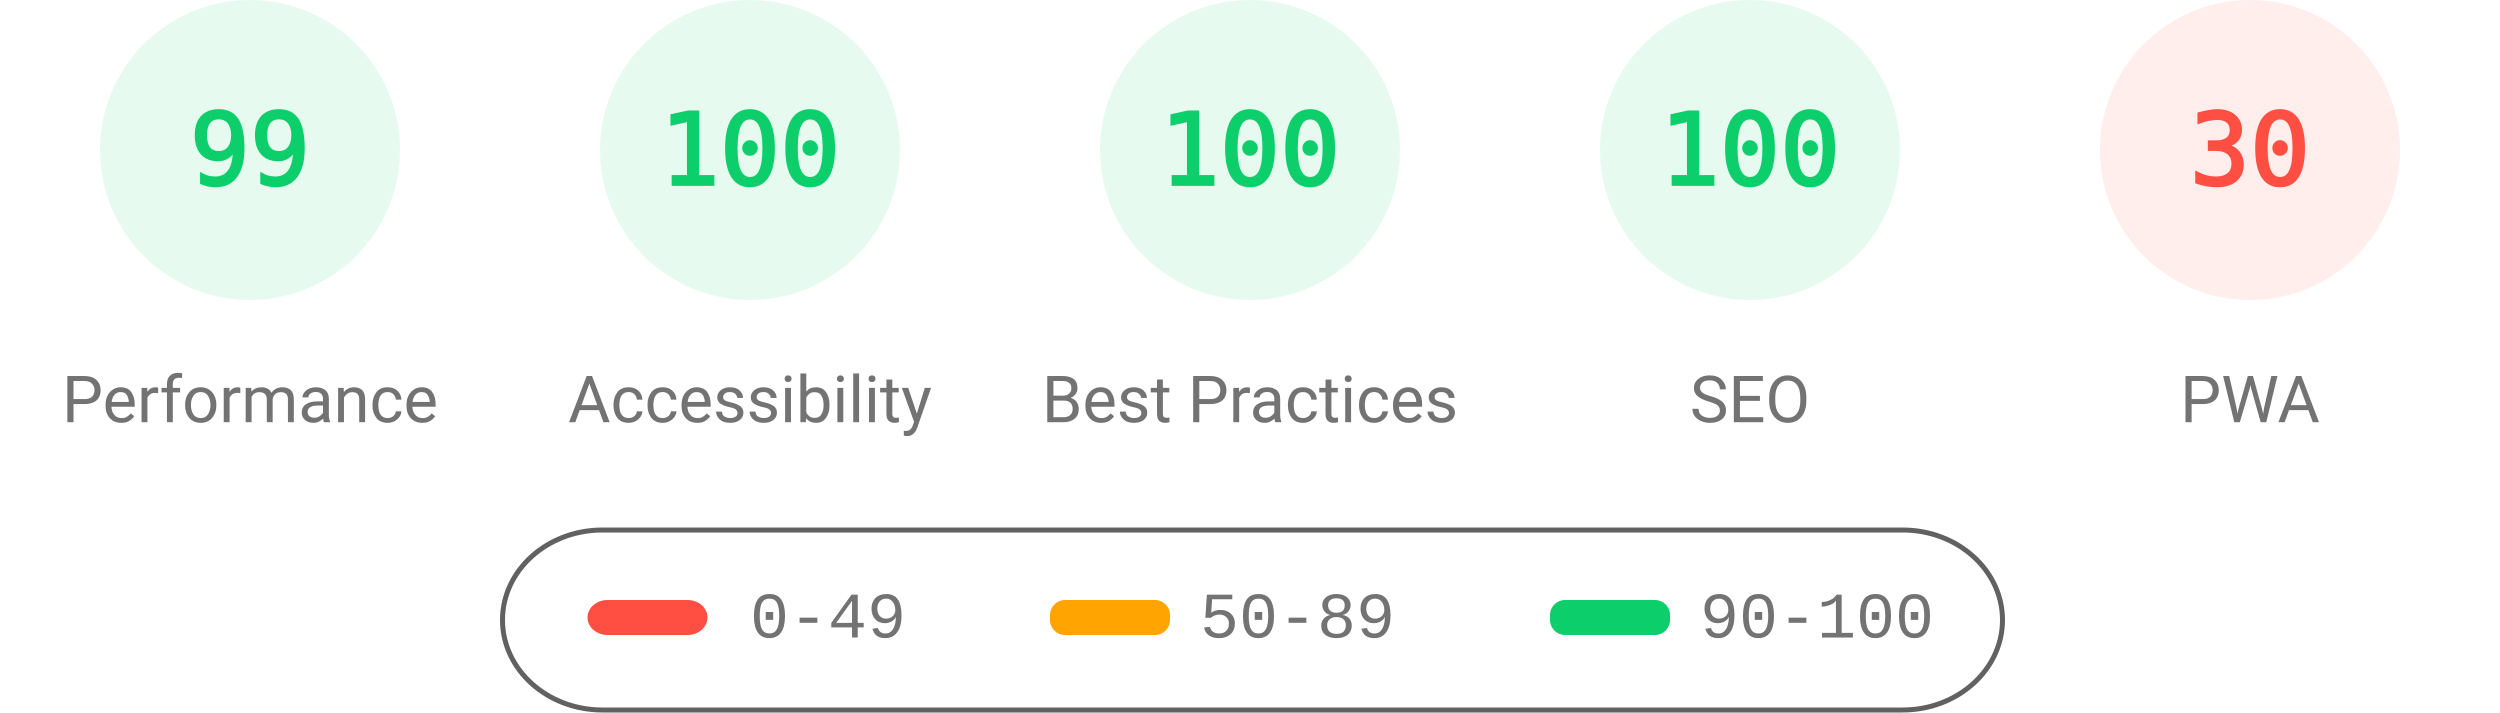
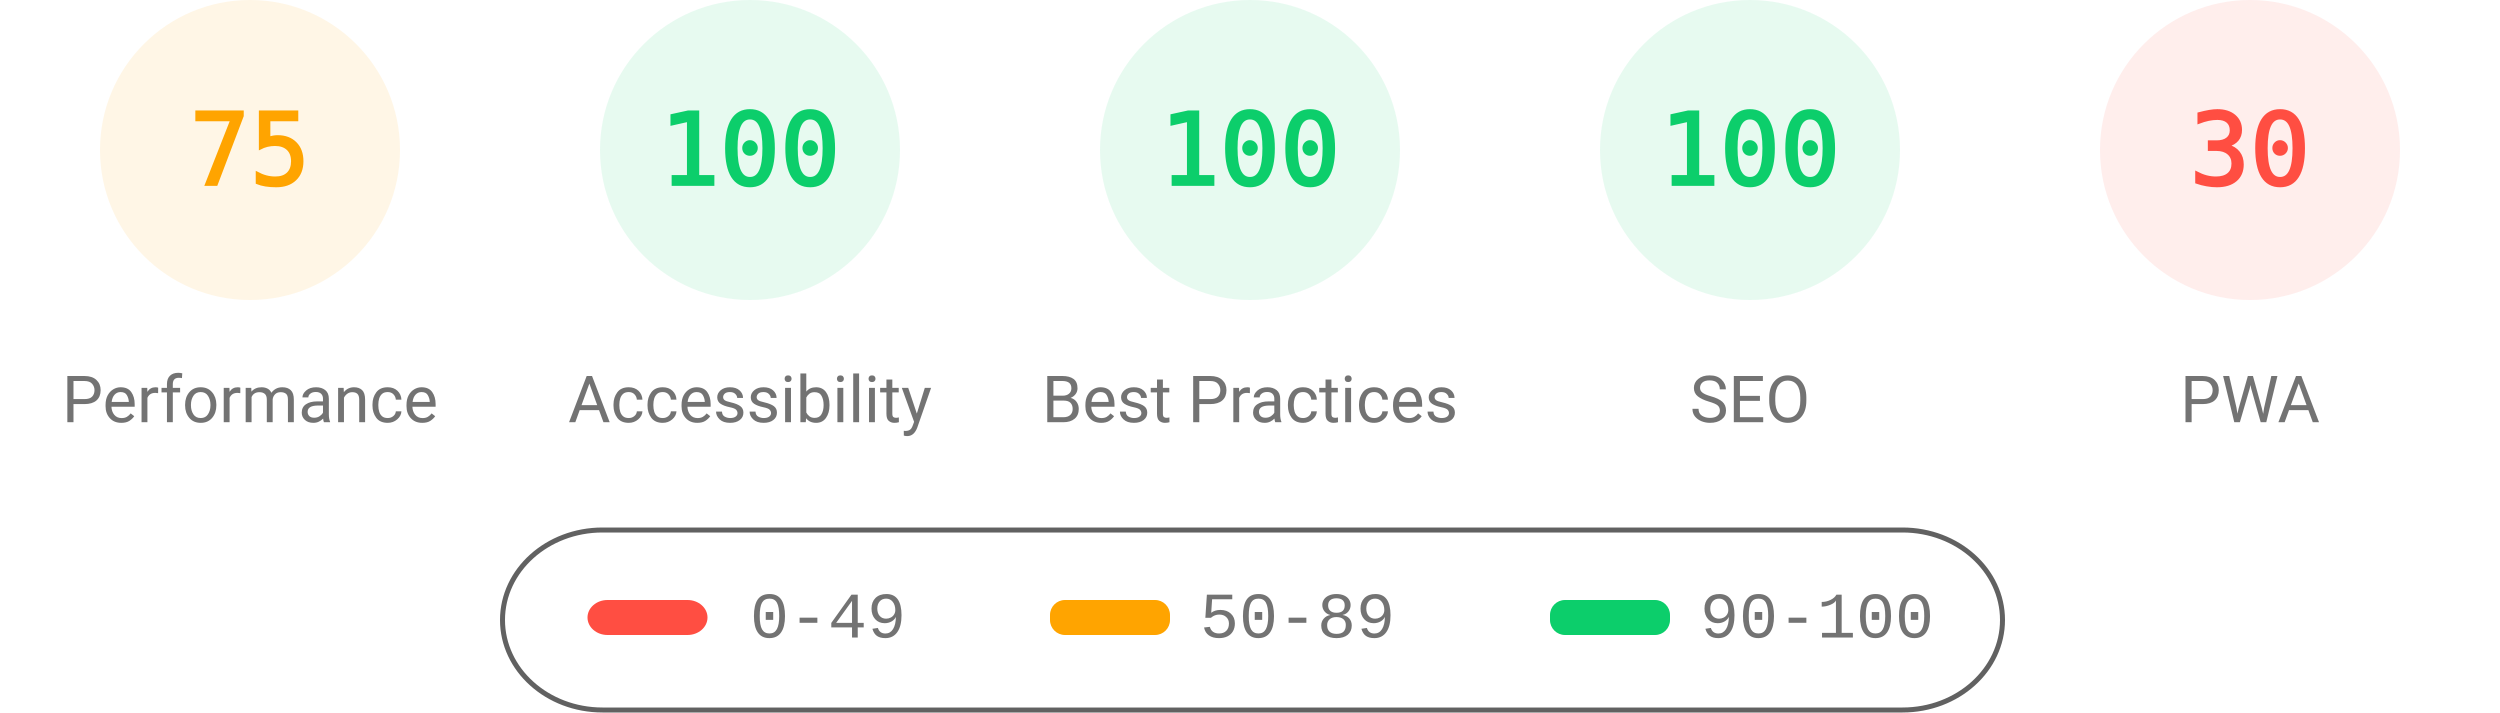
<svg xmlns="http://www.w3.org/2000/svg" fill="none" width="1000" height="285">
  <style>.gauge-base{opacity:.1}.gauge-arc{fill:none;animation-delay:250ms;stroke-linecap:round;transform:rotate(-90deg);transform-origin:100px 60px;animation:load-gauge 1s ease forwards}.guage-text{font-size:40px;font-family:monospace;text-align:center}.guage-red{color:#ff4e42;fill:#ff4e42;stroke:#ff4e42}.guage-orange{color:#ffa400;fill:#ffa400;stroke:#ffa400}.guage-green{color:#0cce6b;fill:#0cce6b;stroke:#0cce6b}.guage-undefined{color:#5c5c5c;fill:#5c5c5c;stroke:#5c5c5c}.guage-title{color:#737373;fill:#737373;stroke:none;font-size:26px;line-height:26px;font-family:Roboto,Halvetica,Arial,sans-serif}@keyframes load-gauge{from{stroke-dasharray:0 352.858}}</style>
-   <svg class="guage-div guage-perf guage-green" viewBox="0 0 200 200" width="200" height="200">
+   <svg class="guage-div guage-perf guage-orange" viewBox="0 0 200 200" width="200" height="200">
    <circle class="gauge-base" r="56" cx="100" cy="60" stroke-width="8" />
-     <circle class="gauge-arc guage-arc-1" r="56" cx="100" cy="60" stroke-width="8" style="stroke-dasharray:348.339,351.858" />
-     <text class="guage-text" x="100" y="60" alignment-baseline="central" dominant-baseline="central" text-anchor="middle">99</text>
+     <circle class="gauge-arc guage-arc-1" r="56" cx="100" cy="60" stroke-width="8" style="stroke-dasharray:263.893,351.858" />
+     <text class="guage-text" x="100" y="60" alignment-baseline="central" dominant-baseline="central" text-anchor="middle">75</text>
    <text class="guage-title" x="100" y="160" alignment-baseline="central" dominant-baseline="central" text-anchor="middle">Performance</text>
  </svg>
  <svg class="guage-div guage-acc guage-green" viewBox="0 0 200 200" width="200" height="200" x="200">
    <circle class="gauge-base" r="56" cx="100" cy="60" stroke-width="8" />
    <circle class="gauge-arc guage-arc-2" r="56" cx="100" cy="60" stroke-width="8" style="stroke-dasharray:351.858,351.858" />
    <text class="guage-text" x="100" y="60" alignment-baseline="central" dominant-baseline="central" text-anchor="middle">100</text>
    <text class="guage-title" x="100" y="160" alignment-baseline="central" dominant-baseline="central" text-anchor="middle">Accessibility</text>
  </svg>
  <svg class="guage-div guage-best guage-green" viewBox="0 0 200 200" width="200" height="200" x="400">
    <circle class="gauge-base" r="56" cx="100" cy="60" stroke-width="8" />
    <circle class="gauge-arc guage-arc-3" r="56" cx="100" cy="60" stroke-width="8" style="stroke-dasharray:351.858,351.858" />
    <text class="guage-text" x="100" y="60" alignment-baseline="central" dominant-baseline="central" text-anchor="middle">100</text>
    <text class="guage-title" x="100" y="160" alignment-baseline="central" dominant-baseline="central" text-anchor="middle">Best Practices</text>
  </svg>
  <svg class="guage-div guage-seo guage-green" viewBox="0 0 200 200" width="200" height="200" x="600">
    <circle class="gauge-base" r="56" cx="100" cy="60" stroke-width="8" />
    <circle class="gauge-arc guage-arc-4" r="56" cx="100" cy="60" stroke-width="8" style="stroke-dasharray:351.858,351.858" />
    <text class="guage-text" x="100" y="60" alignment-baseline="central" dominant-baseline="central" text-anchor="middle">100</text>
    <text class="guage-title" x="100" y="160" alignment-baseline="central" dominant-baseline="central" text-anchor="middle">SEO</text>
  </svg>
  <svg class="guage-div guage-pwa guage-red" viewBox="0 0 200 200" width="200" height="200" x="800">
    <circle class="gauge-base" r="56" cx="100" cy="60" stroke-width="8" />
    <circle class="gauge-arc guage-arc-4" r="56" cx="100" cy="60" stroke-width="8" style="stroke-dasharray:105.557,351.858" />
    <text class="guage-text" x="100" y="60" alignment-baseline="central" dominant-baseline="central" text-anchor="middle">30</text>
    <text class="guage-title" x="100" y="160" alignment-baseline="central" dominant-baseline="central" text-anchor="middle">PWA</text>
  </svg>
  <svg width="604" height="76" x="200" y="210">
    <path fill="none" id="canvas_background" d="M-1-1h604v80H-1z" />
    <rect fill-opacity="0" stroke="#616161" stroke-width="2" rx="40" id="svg_2" height="72" width="600" y="2" x="1" fill="#000" />
    <rect stroke="#000" rx="8" id="svg_3" height="14" width="48" y="30" x="35" stroke-opacity="null" stroke-width="0" fill="#ff4e42" />
    <rect stroke="#000" rx="6" id="svg_4" height="14" width="48" y="30" x="220" stroke-opacity="null" stroke-width="0" fill="#ffa400" />
    <rect stroke="#000" rx="6" id="svg_5" height="14" width="48" y="30" x="420" stroke-opacity="null" stroke-width="0" fill="#0cce6b" />
    <text xml:space="preserve" text-anchor="start" font-family="'Courier New', Courier, monospace" font-size="26" id="svg_6" y="45" x="100" stroke-opacity="null" stroke-width="0" stroke="#000" fill="#737373">0-49</text>
    <text xml:space="preserve" text-anchor="start" font-family="'Courier New', Courier, monospace" font-size="26" id="svg_7" y="45" x="280" stroke-opacity="null" stroke-width="0" stroke="#000" fill="#737373">50-89</text>
    <text xml:space="preserve" text-anchor="start" font-family="'Courier New', Courier, monospace" font-size="26" id="svg_8" y="45" x="480" stroke-opacity="null" stroke-width="0" stroke="#000" fill="#737373">90-100</text>
  </svg>
</svg>
